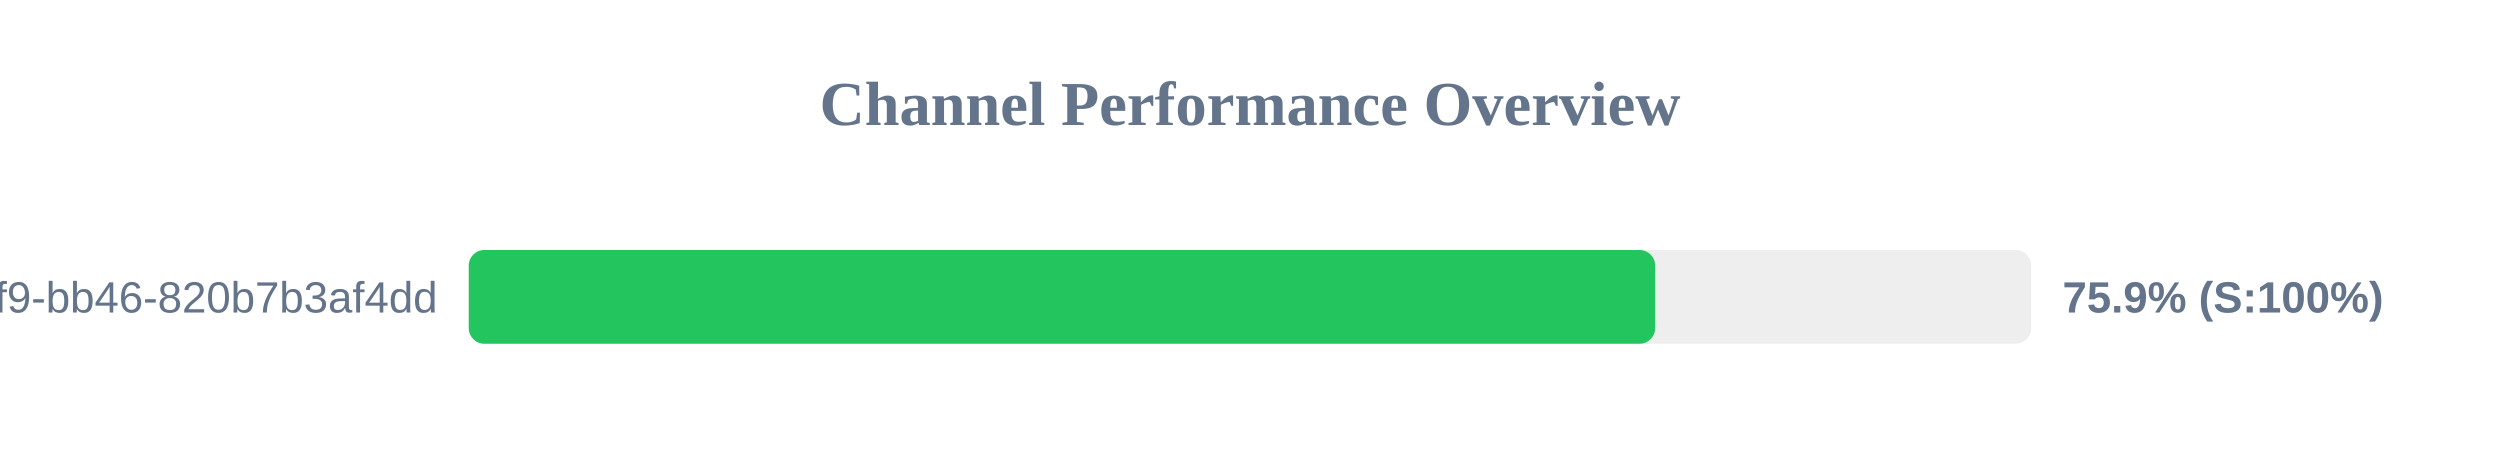
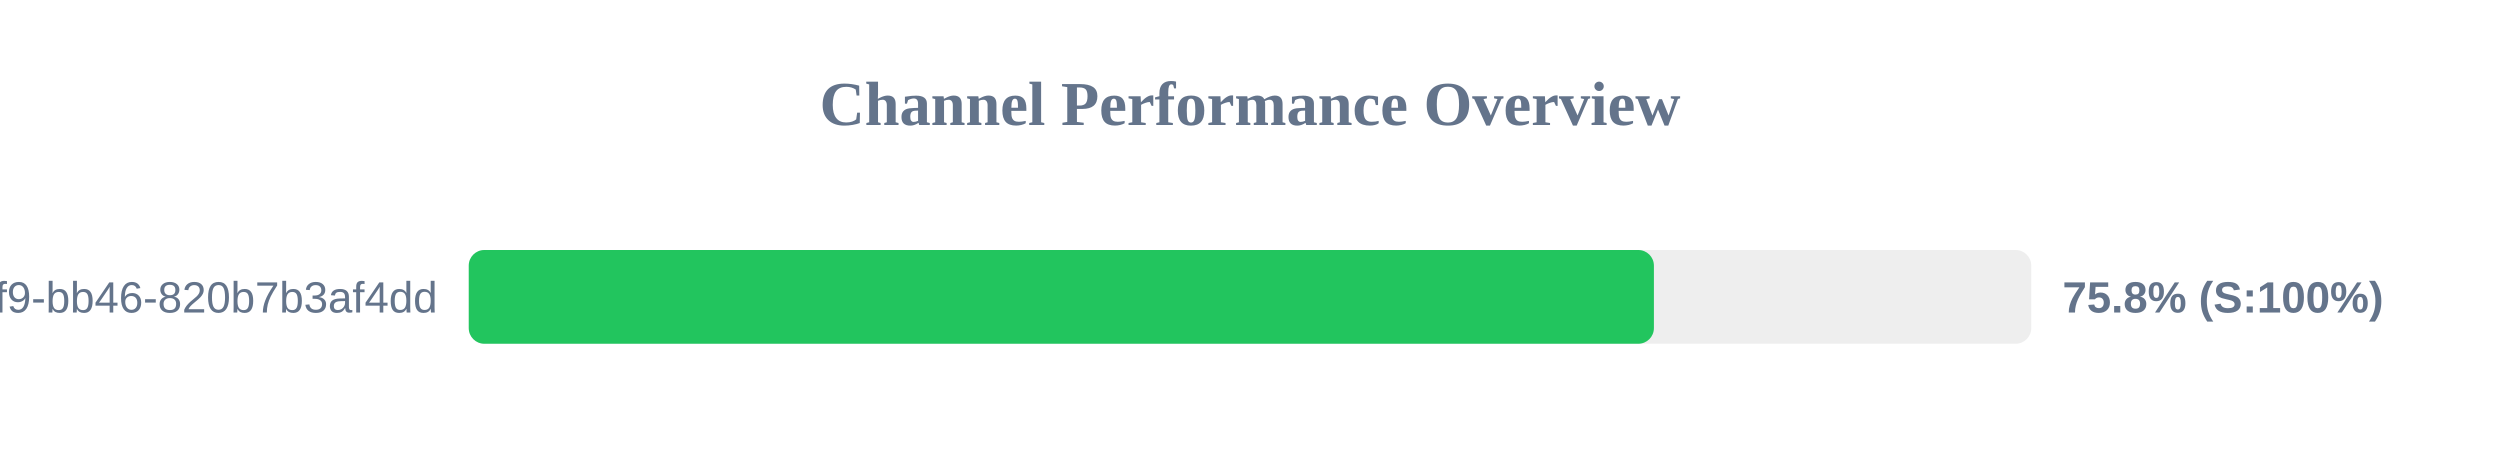
<svg xmlns="http://www.w3.org/2000/svg" width="800" height="150" version="1.1">
  <style>
        .row { font: 14px Arial; fill: #64748b; }
        .score { font: bold 14px Arial; fill: #64748b; }
    </style>
  <text x="400" y="40" text-anchor="middle" font-size="20px" font-weight="bold" fill="#64748b">Channel Performance Overview</text>
  <rect x="150" y="80" width="500" height="30" fill="#eee" rx="5" />
-   <rect x="150" y="80" width="379.65" height="30" fill="#22c55e" rx="5" />
+   <rect x="150" y="80" width="379.25" height="30" fill="#22c55e" rx="5" />
  <text x="140" y="100" text-anchor="end" class="row">?uuid=80b2ac81-ba69-41f9-bb46-820b7b3af4dd</text>
-   <text x="660" y="100" text-anchor="start" class="score">75.9% (S:100%)</text>
+   <text x="660" y="100" text-anchor="start" class="score">75.8% (S:100%)</text>
</svg>
